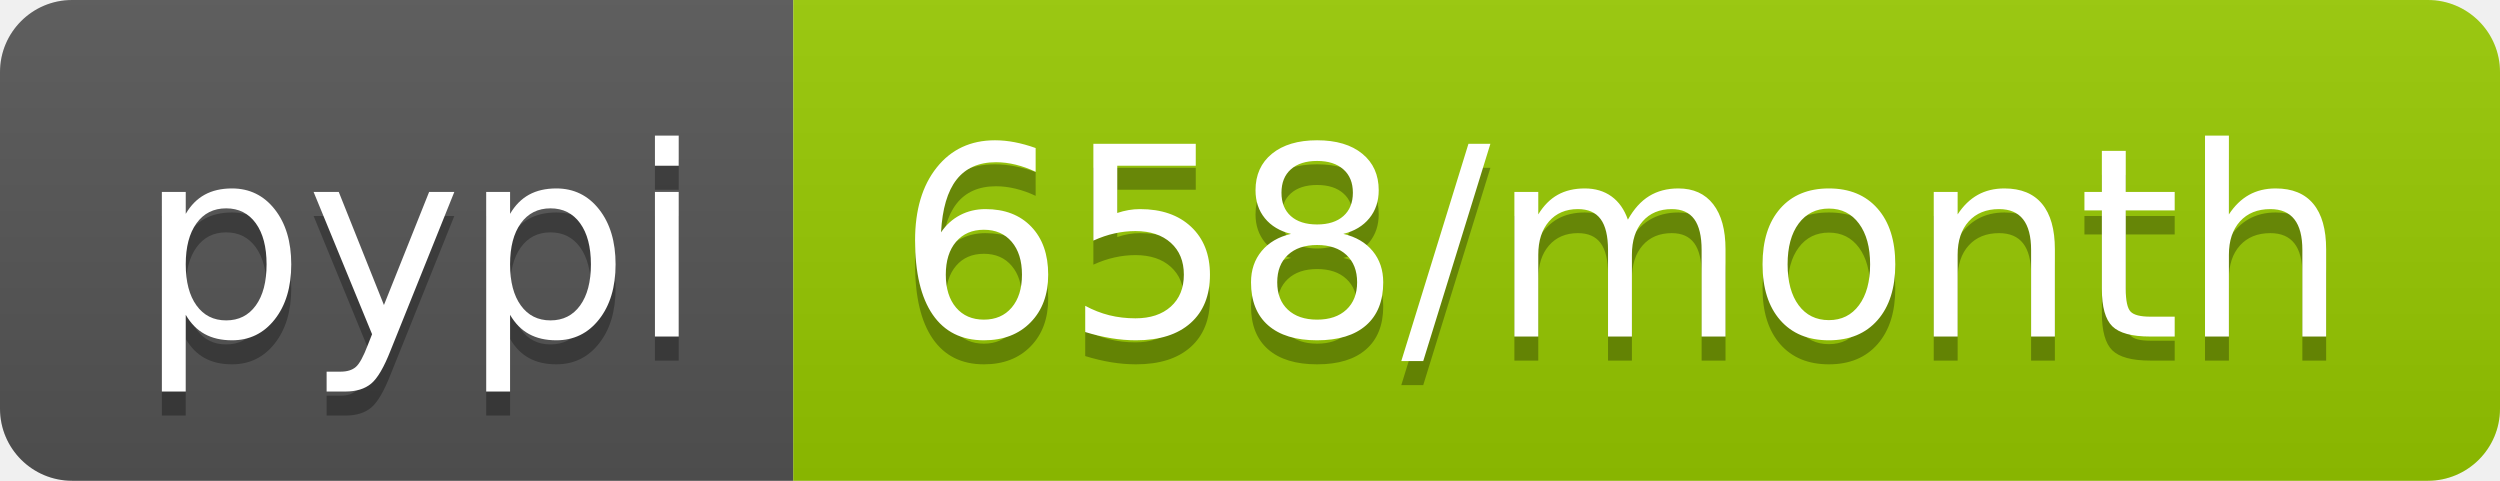
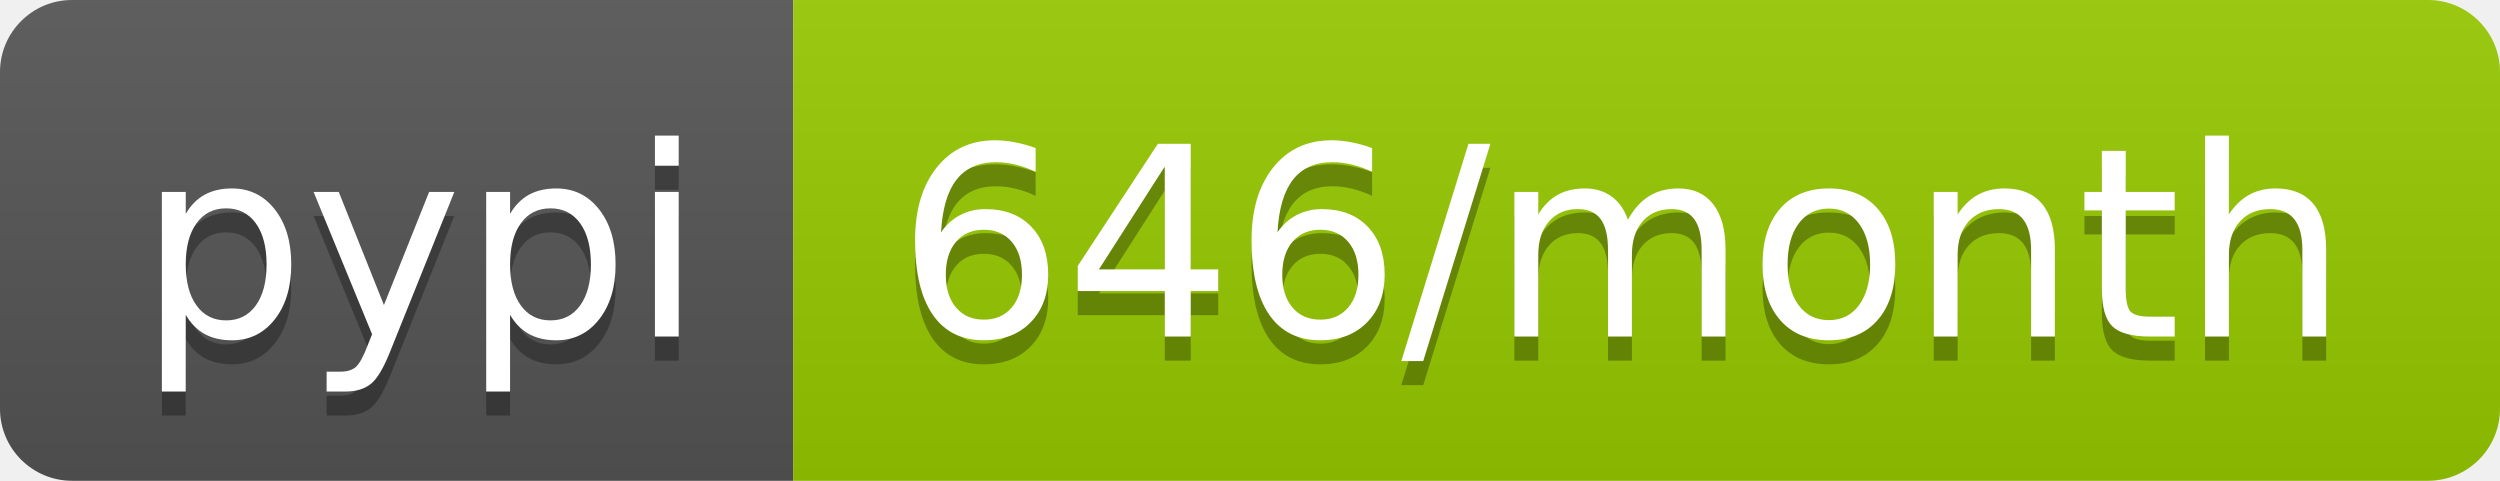
- <svg xmlns="http://www.w3.org/2000/svg" width="104" height="20" role="img" aria-label="pypi: 658/month">
+ <svg xmlns="http://www.w3.org/2000/svg" width="104" height="20" role="img" aria-label="pypi: 646/month">
  <linearGradient id="s" x2="0" y2="100%">
    <stop offset="0" stop-color="#bbb" stop-opacity=".1" />
    <stop offset="1" stop-opacity=".1" />
  </linearGradient>
  <clipPath id="r">
    <rect width="104" height="20" rx="3" fill="#fff" />
  </clipPath>
  <g clip-path="url(#r)">
    <rect width="33" height="20" fill="#555" />
    <rect x="33" width="71" height="20" fill="#97ca00" />
    <rect width="104" height="20" fill="url(#s)" />
  </g>
  <g fill="#fff" text-anchor="middle" font-family="Verdana,Geneva,DejaVu Sans,sans-serif" text-rendering="geometricPrecision" font-size="110">
    <text aria-hidden="true" x="175" y="150" fill="#010101" fill-opacity=".3" transform="scale(.1)" textLength="230">pypi</text>
    <text x="175" y="140" transform="scale(.1)" fill="#fff" textLength="230">pypi</text>
-     <text aria-hidden="true" x="675" y="150" fill="#010101" fill-opacity=".3" transform="scale(.1)" textLength="610">658/month</text>
-     <text x="675" y="140" transform="scale(.1)" fill="#fff" textLength="610">658/month</text>
+     <text aria-hidden="true" x="675" y="150" fill="#010101" fill-opacity=".3" transform="scale(.1)" textLength="610">646/month</text>
+     <text x="675" y="140" transform="scale(.1)" fill="#fff" textLength="610">646/month</text>
  </g>
</svg>
